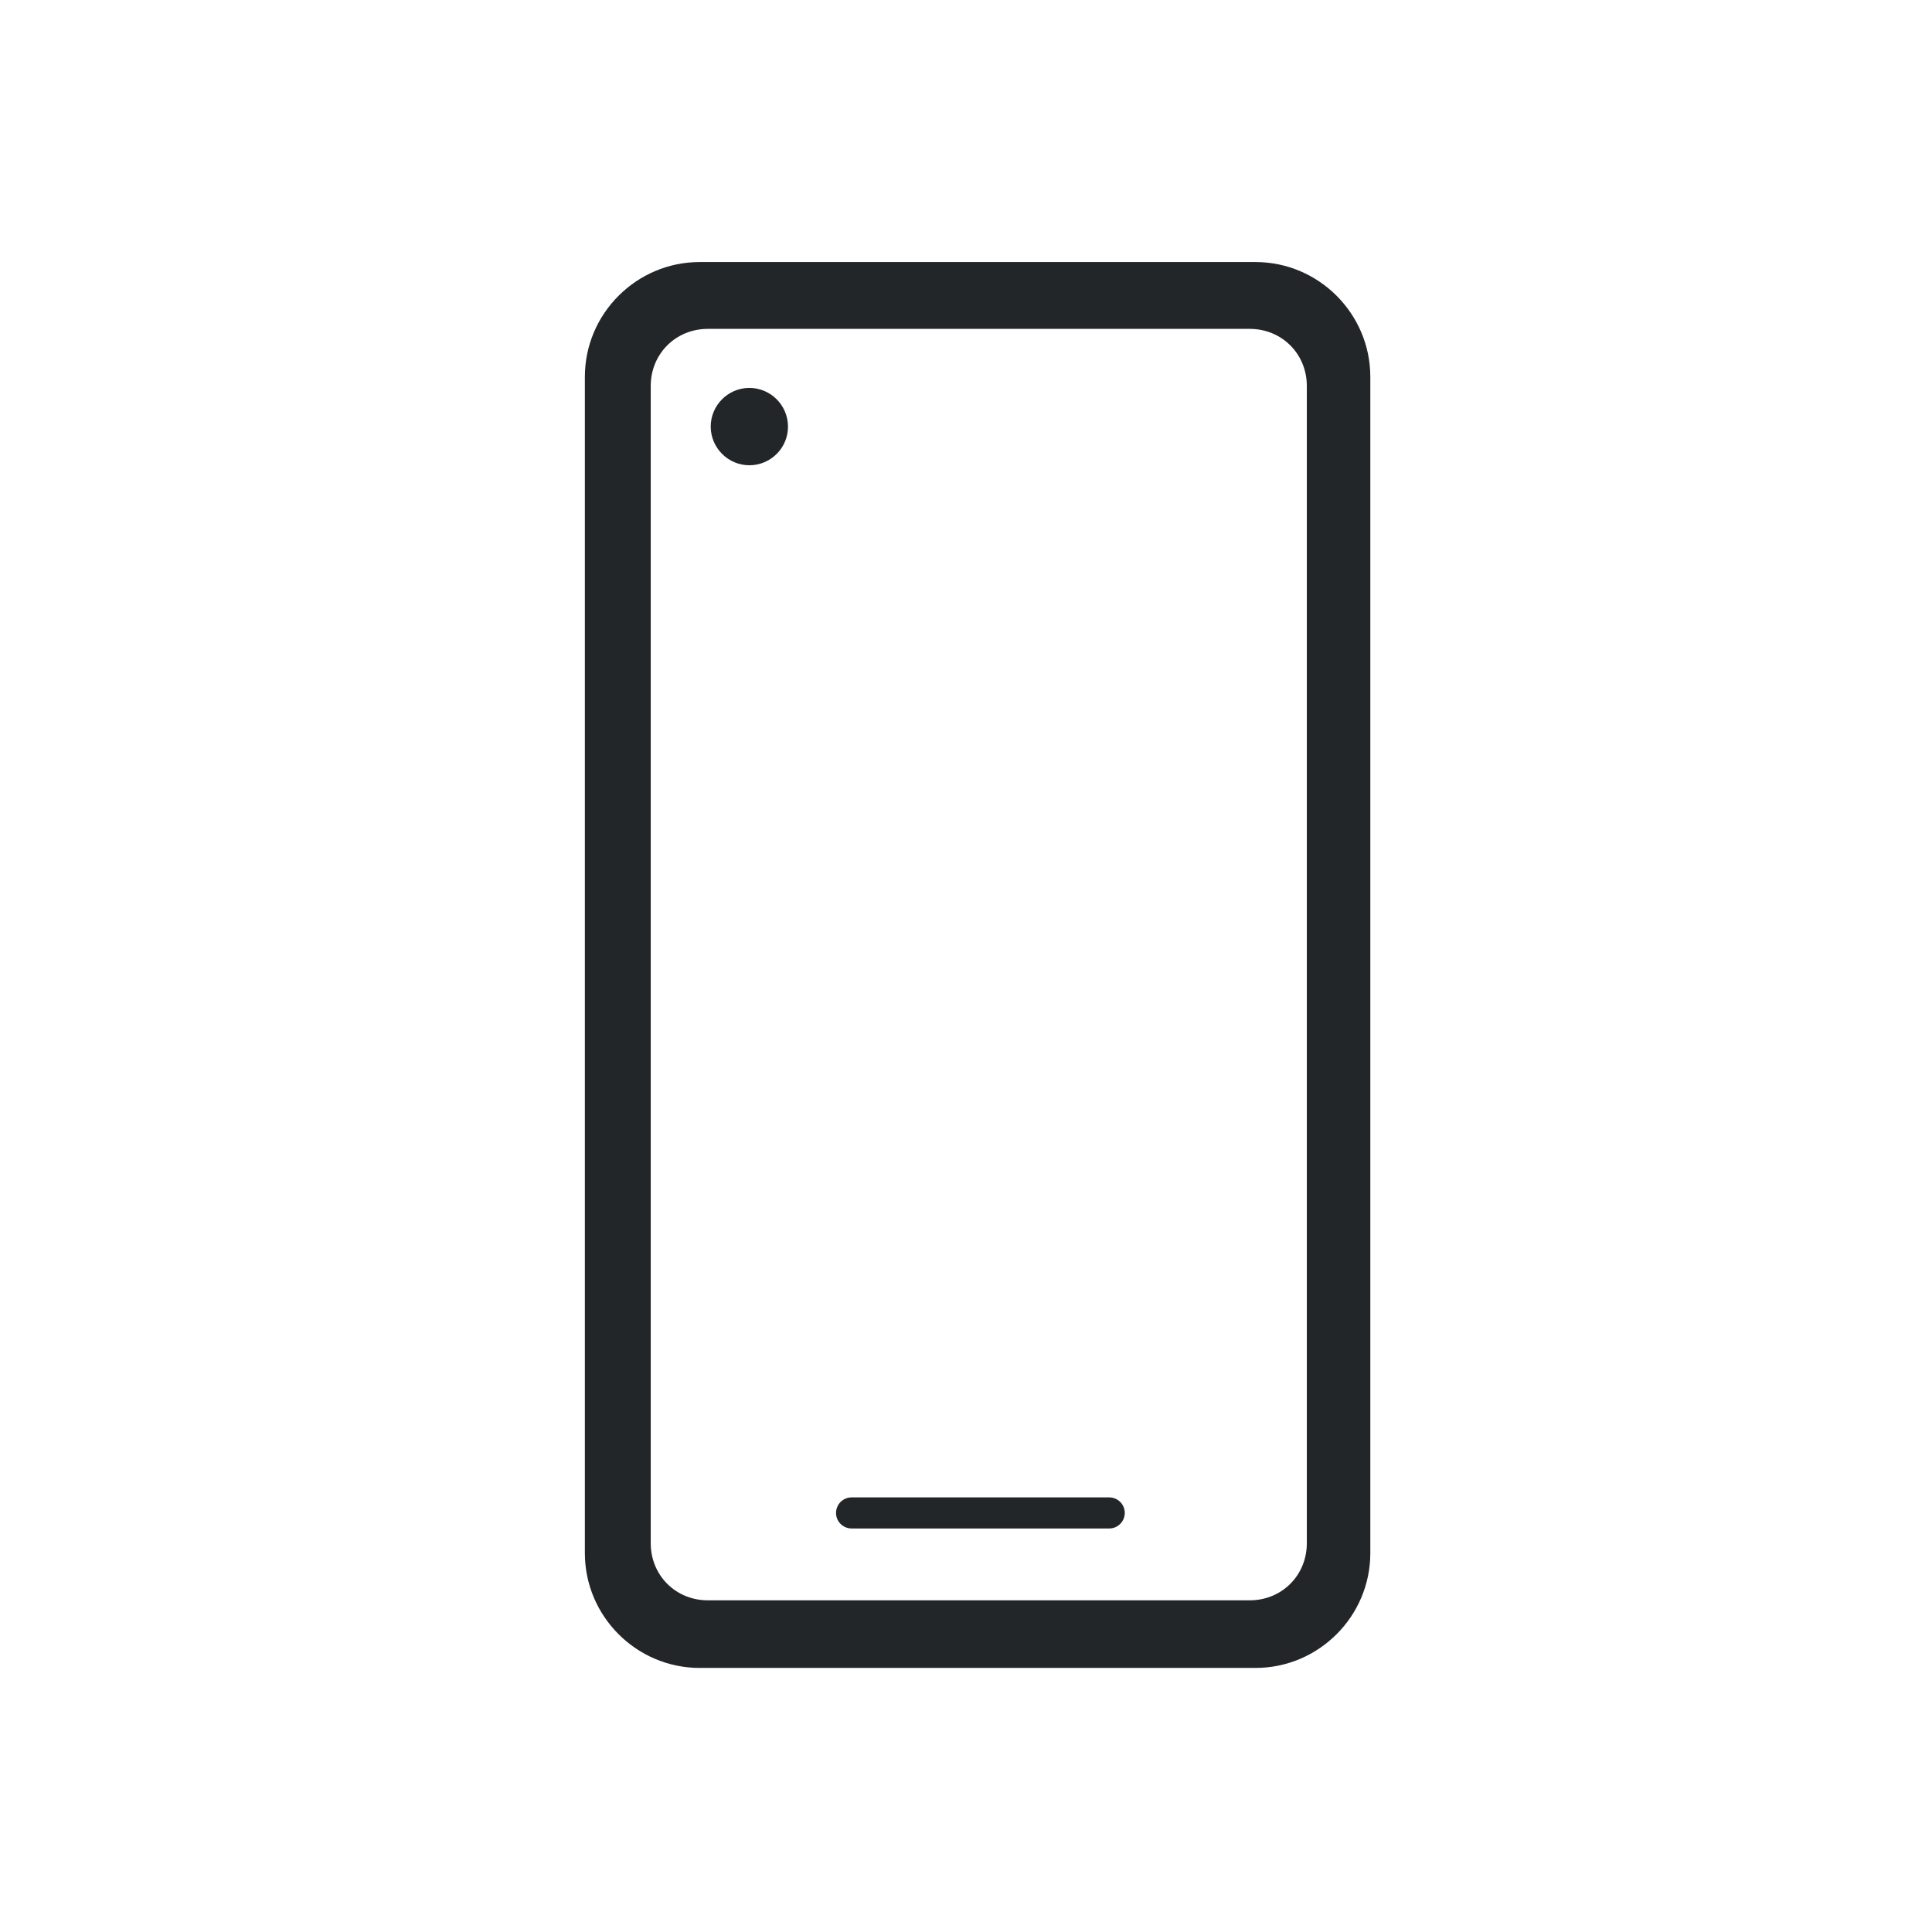
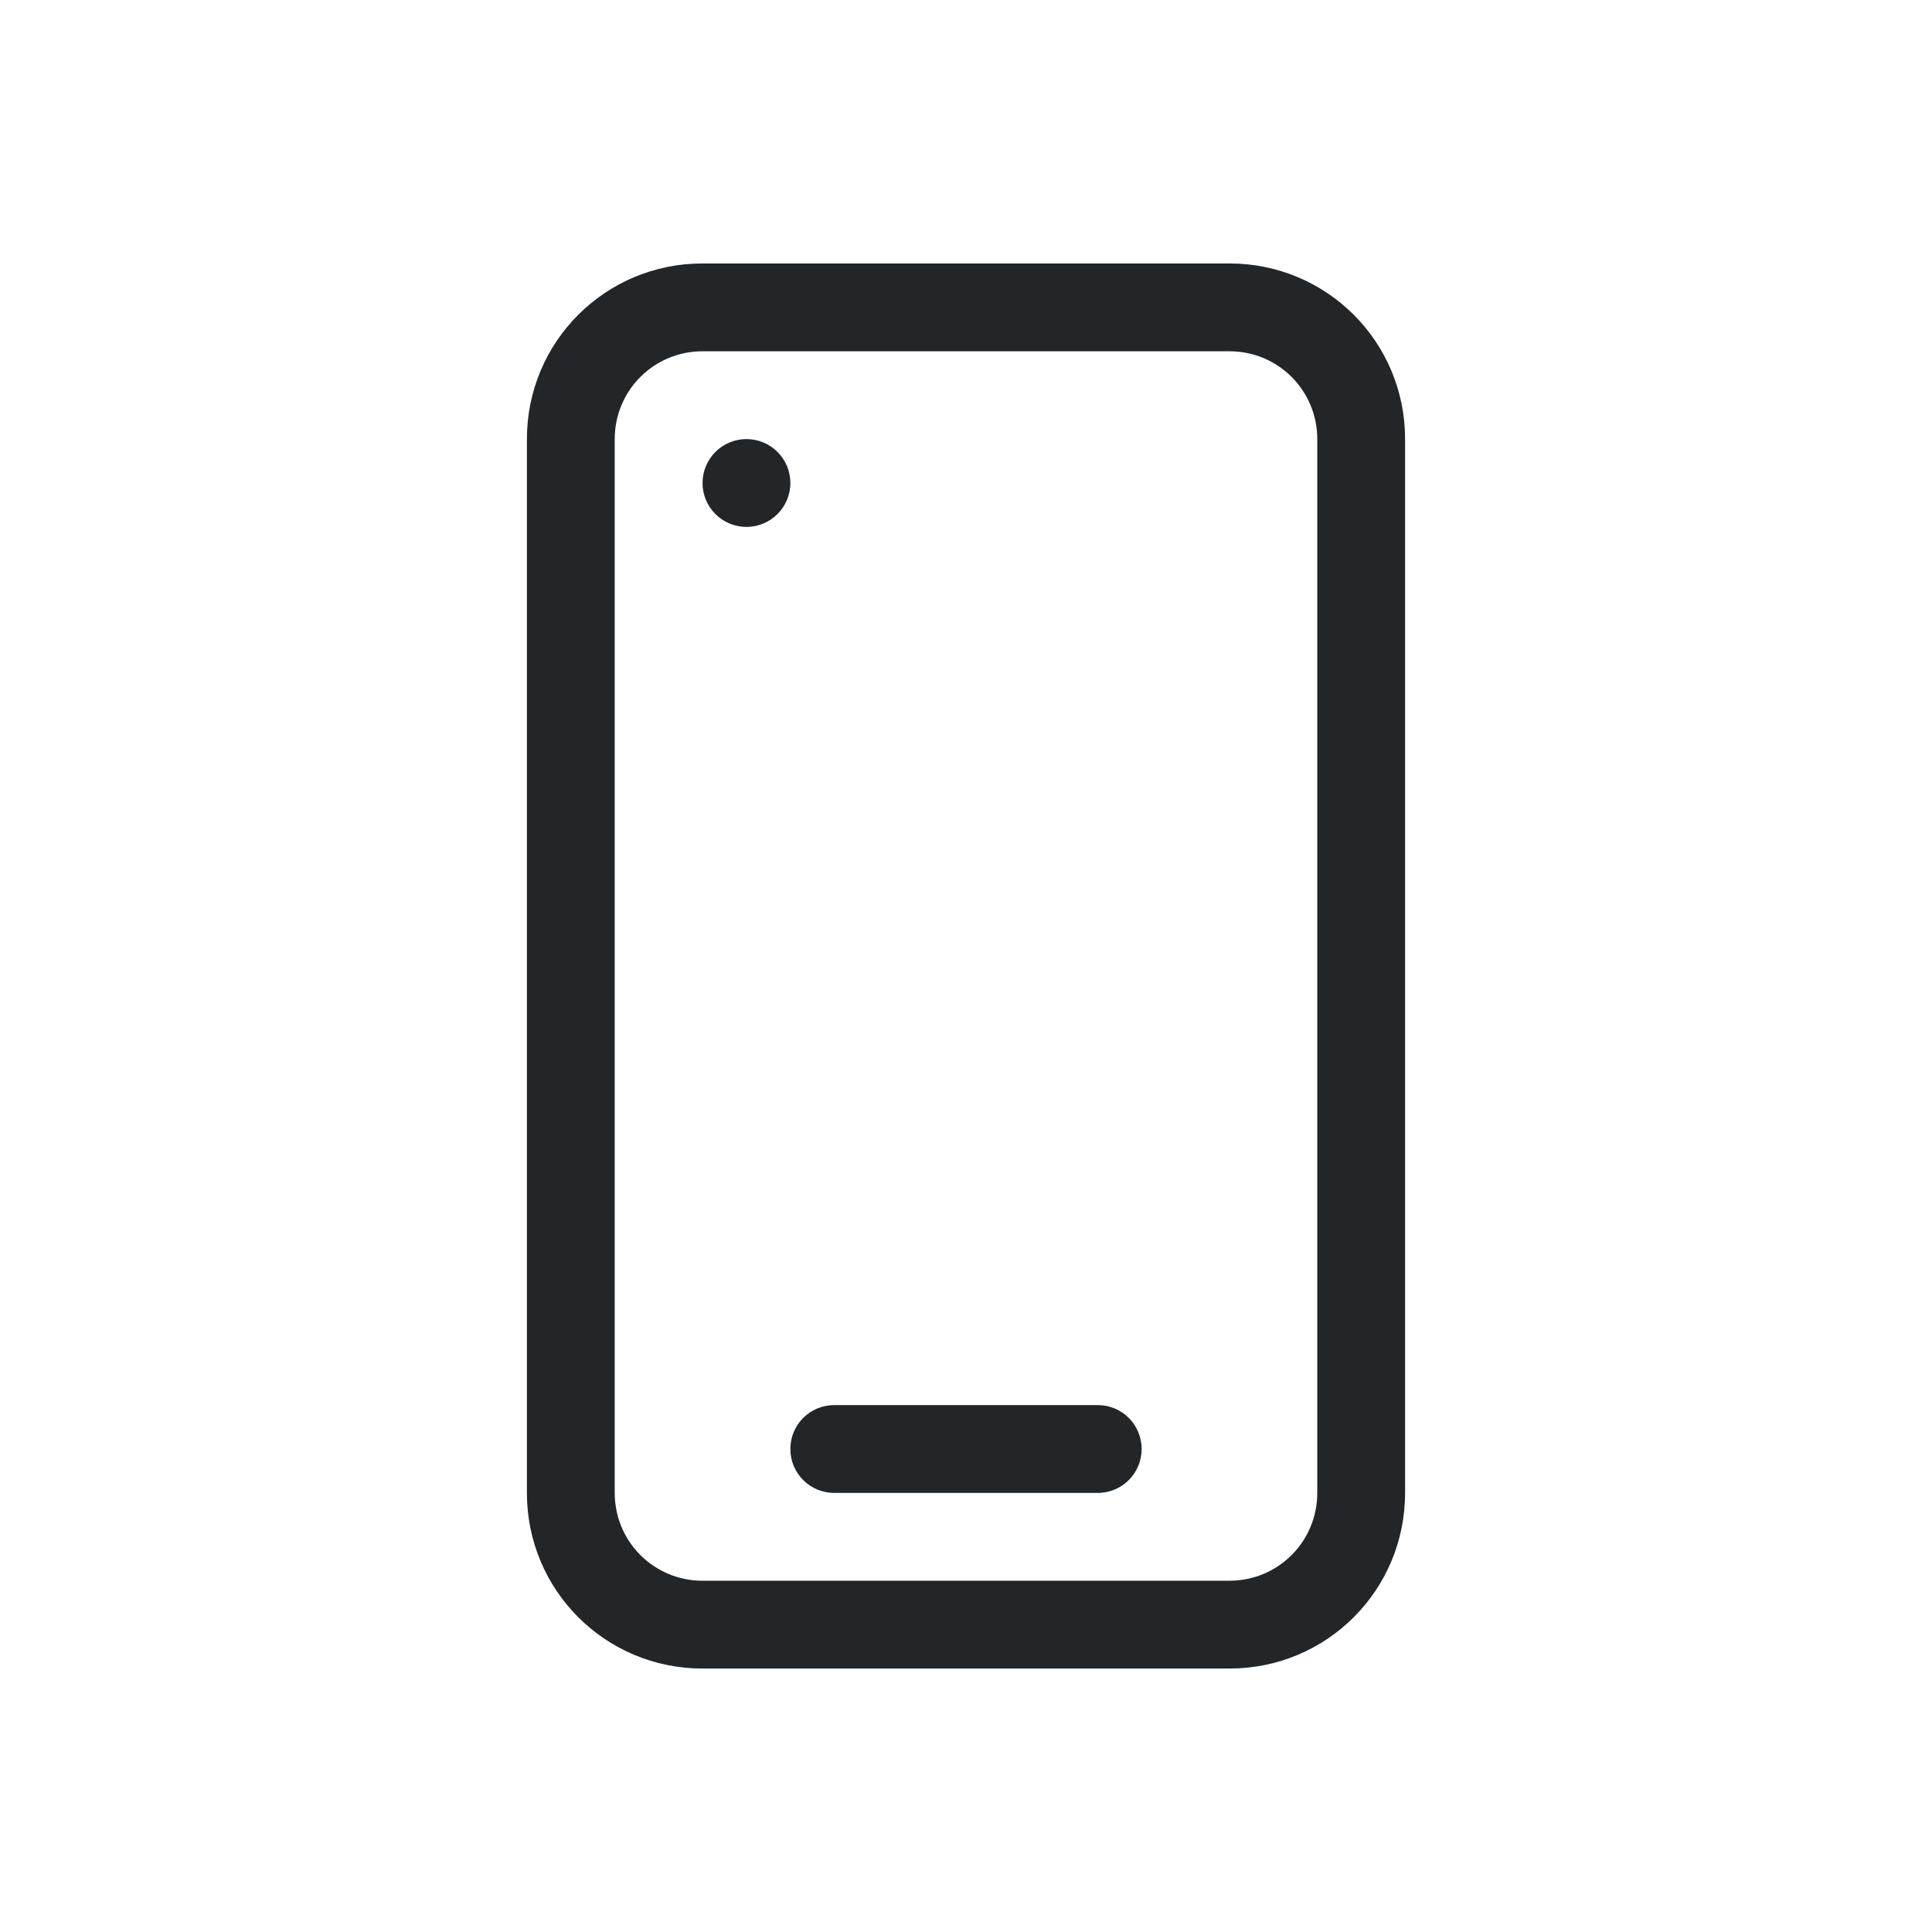
- <svg xmlns="http://www.w3.org/2000/svg" id="svg4" version="1.1" viewBox="0 0 22 22">
-   <defs id="defs1">
-     <style id="current-color-scheme" type="text/css">.ColorScheme-Text {
-         color:#232629;
-       }</style>
+ <svg xmlns="http://www.w3.org/2000/svg" version="1.1" viewBox="0 0 22 22">
+   <defs>
+     <style id="current-color-scheme" type="text/css">
+         .ColorScheme-Text {
+           color:#232629;
+         }
+       </style>
  </defs>
-   <path id="smartphone" class="ColorScheme-Text" d="m7.967 2.984c-0.719 0-1.307 0.588-1.307 1.307v13.395c0 0.719 0.588 1.307 1.307 1.307h6.33c0.719 0 1.307-0.588 1.307-1.307v-13.395c0-0.719-0.588-1.307-1.307-1.307h-0.689zm0.093 0.761h6.171c0.366 0 0.65 0.285 0.65 0.65v13.178c0 0.366-0.285 0.65-0.65 0.65h-6.171c-0.366 0-0.65-0.285-0.65-0.65v-13.178c0-0.366 0.285-0.65 0.65-0.65zm0.469 0.672c-0.242 0.003-0.437 0.201-0.436 0.443 0.002 0.242 0.199 0.438 0.441 0.438 0.242-6.084e-4 0.439-0.197 0.439-0.439v-0.006c-0.003-0.243-0.202-0.438-0.445-0.436zm1.169 12.634c-0.098-4.09e-4 -0.178 0.079-0.178 0.178 6.711e-4 0.098 0.08 0.176 0.178 0.176h2.934c0.097-6.64e-4 0.175-0.079 0.176-0.176 4.07e-4 -0.098-0.078-0.177-0.176-0.178z" fill="currentColor" />
+   <path id="smartphone" class="ColorScheme-Text" d="m8 3c-1.108 0-2 0.892-2 2v12c0 1.108 0.892 2 2 2h6c1.108 0 2-0.892 2-2v-12c0-1.108-0.892-2-2-2h-6zm0 1h6c0.554 0 1 0.446 1 1v12c0 0.554-0.446 1-1 1h-6c-0.554 0-1-0.446-1-1v-12c0-0.554 0.446-1 1-1zm0.5 1a0.5 0.5 0 0 0-0.5 0.5 0.5 0.5 0 0 0 0.5 0.5 0.5 0.5 0 0 0 0.5-0.5 0.5 0.5 0 0 0-0.5-0.5zm1 11c-0.277 0-0.5 0.223-0.5 0.5s0.223 0.5 0.5 0.5h3c0.277 0 0.5-0.223 0.5-0.5s-0.223-0.5-0.5-0.5h-3z" fill="currentColor" />
</svg>
